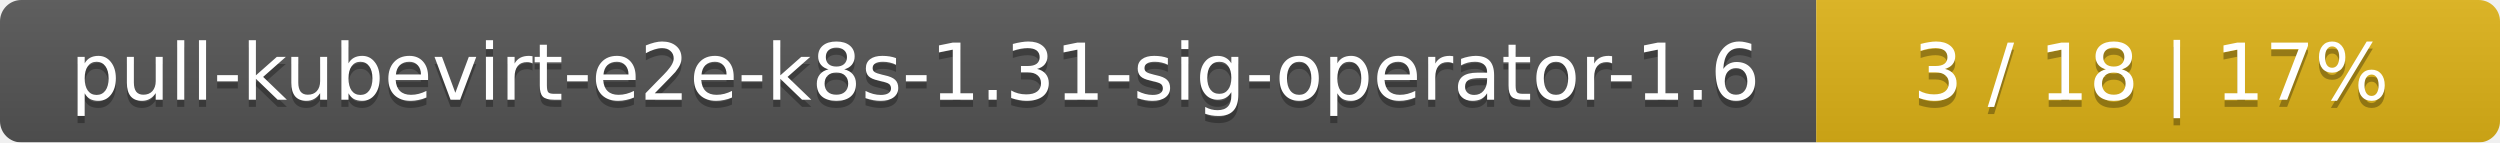
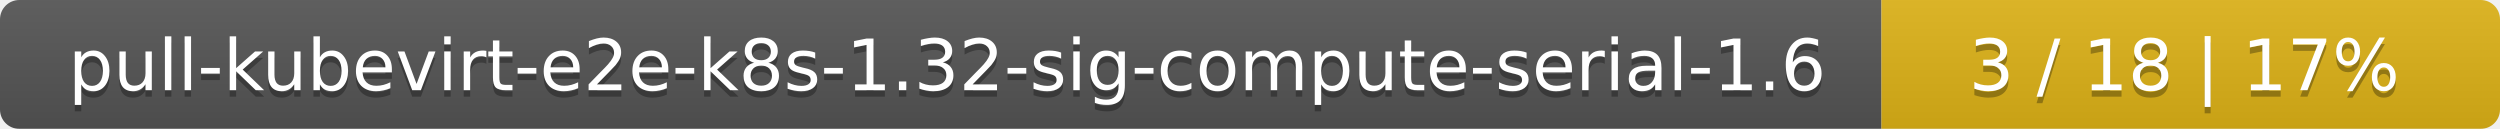
- <svg xmlns="http://www.w3.org/2000/svg" width="351" height="20">
+ <svg xmlns="http://www.w3.org/2000/svg" width="388" height="20">
  <linearGradient id="smooth" x2="0" y2="100%">
    <stop offset="0" stop-color="#bbb" stop-opacity=".1" />
    <stop offset="1" stop-opacity=".1" />
  </linearGradient>
  <mask id="round">
-     <rect width="351" height="20" rx="3" fill="#fff" />
+     <rect width="388" height="20" rx="3" fill="#fff" />
  </mask>
  <g mask="url(#round)">
-     <rect width="255" height="20" fill="#555" />
-     <rect x="255" width="96" height="20" fill="#dfb317" />
-     <rect width="351" height="20" fill="url(#smooth)" />
+     <rect width="292" height="20" fill="#555" />
+     <rect x="292" width="96" height="20" fill="#dfb317" />
+     <rect width="388" height="20" fill="url(#smooth)" />
  </g>
  <g fill="#fff" text-anchor="middle" font-family="DejaVu Sans,Verdana,Geneva,sans-serif" font-size="11">
-     <text x="128.5" y="15" fill="#010101" fill-opacity=".3">pull-kubevirt-e2e-k8s-1.31-sig-operator-1.6</text>
-     <text x="128.5" y="14">pull-kubevirt-e2e-k8s-1.31-sig-operator-1.6</text>
-     <text x="302" y="15" fill="#010101" fill-opacity=".3">3 / 18    |    17%</text>
-     <text x="302" y="14">3 / 18    |    17%</text>
+     <text x="147" y="15" fill="#010101" fill-opacity=".3">pull-kubevirt-e2e-k8s-1.32-sig-compute-serial-1.6</text>
+     <text x="147" y="14">pull-kubevirt-e2e-k8s-1.32-sig-compute-serial-1.6</text>
+     <text x="339" y="15" fill="#010101" fill-opacity=".3">3 / 18    |    17%</text>
+     <text x="339" y="14">3 / 18    |    17%</text>
  </g>
</svg>
